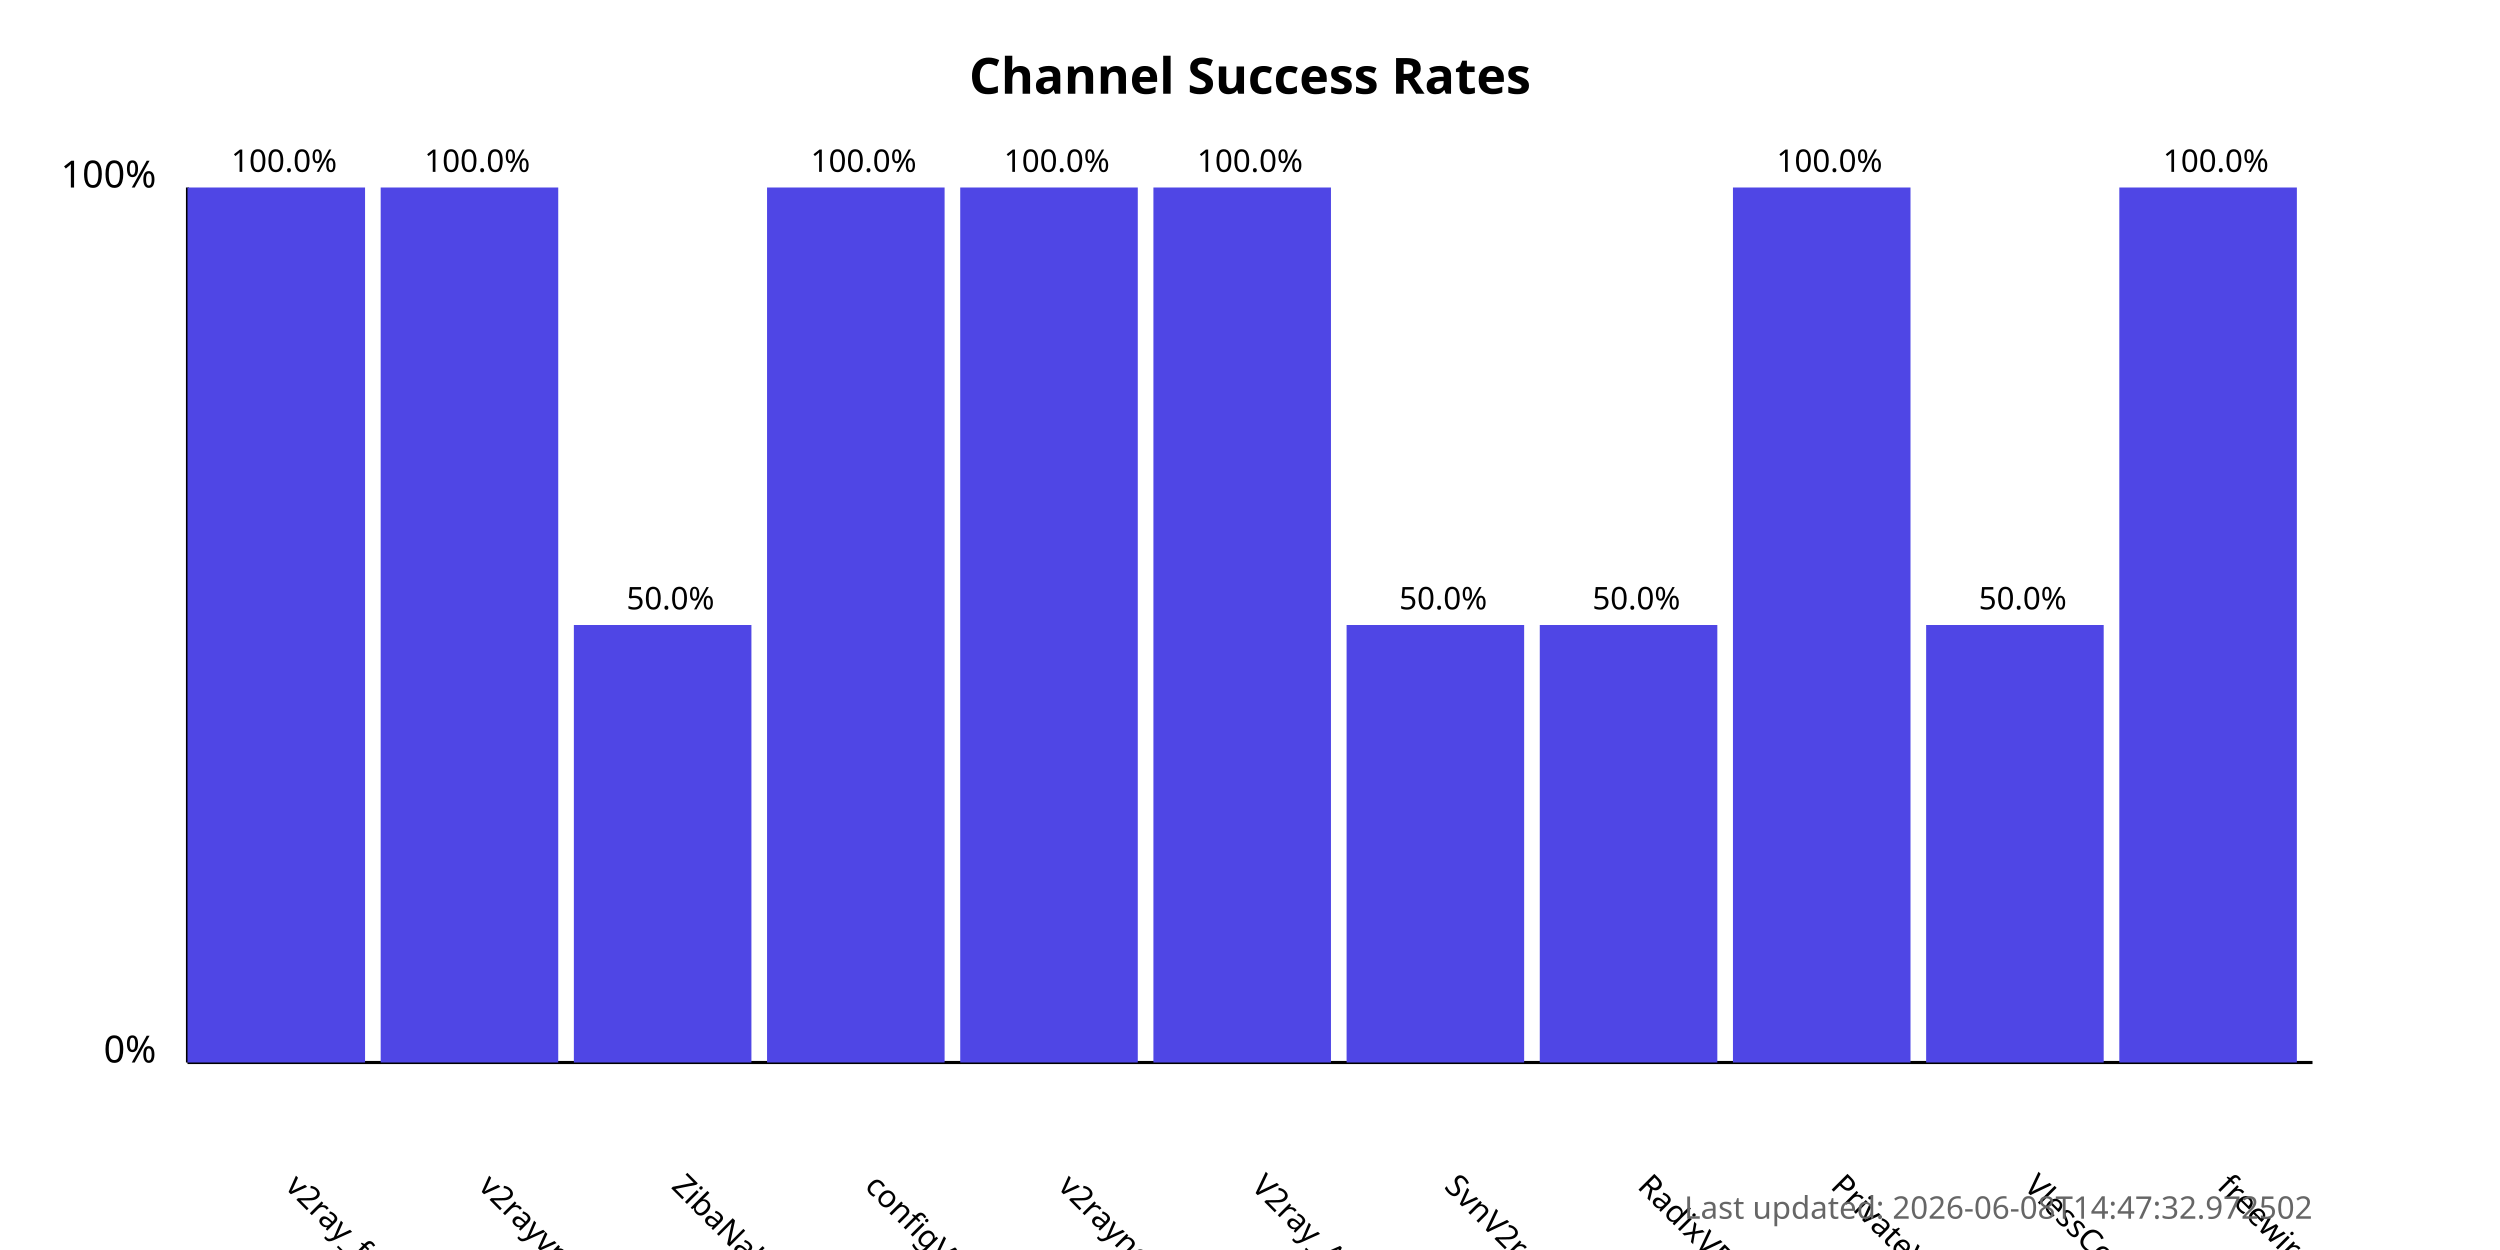
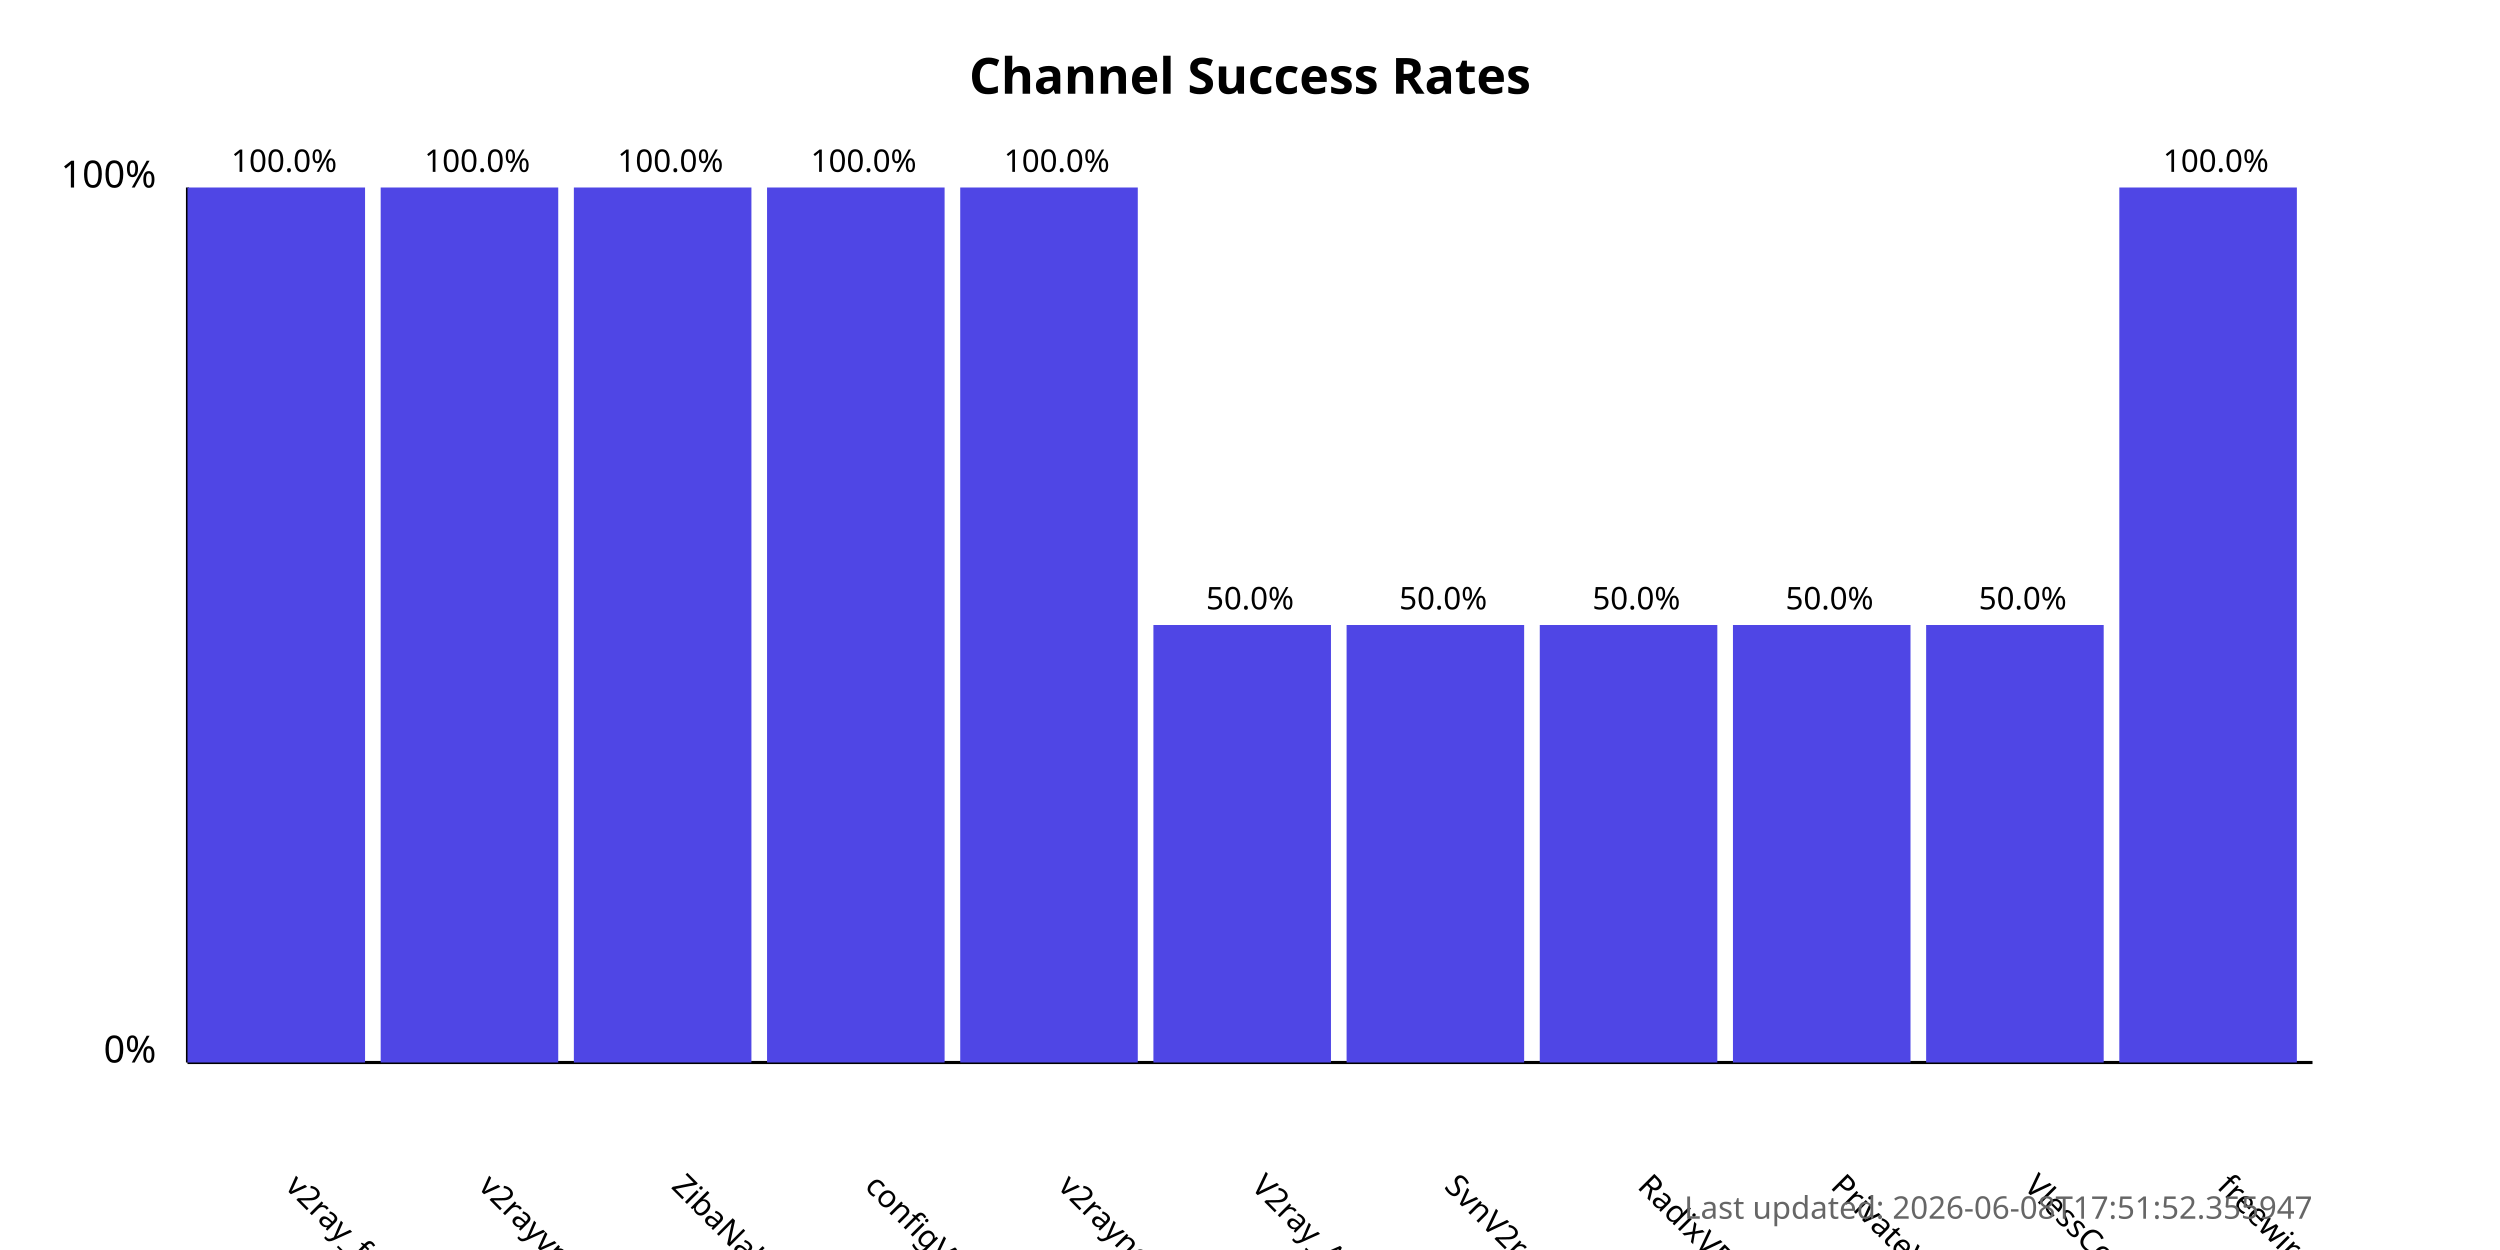
<svg xmlns="http://www.w3.org/2000/svg" width="800" height="400">
  <style>
            .chart-title { font: bold 16px sans-serif; }
            .axis-label { font: 12px sans-serif; }
            .tick-label { font: 10px sans-serif; }
            .bar { fill: #4f46e5; }
            .bar:hover { fill: #6366f1; }
            .timestamp { font: 10px sans-serif; fill: #666; }
        </style>
  <text x="400.0" y="30" text-anchor="middle" class="chart-title">
            Channel Success Rates
        </text>
  <line x1="60" y1="340" x2="60" y2="60" stroke="black" stroke-width="1" />
  <line x1="60" y1="340" x2="740" y2="340" stroke="black" stroke-width="1" />
  <text x="50" y="340" text-anchor="end" class="axis-label">0%</text>
  <text x="50" y="60" text-anchor="end" class="axis-label">100%</text>
  <g>
    <rect x="60" y="60.0" width="56.818" height="280.0" class="bar" />
    <text x="90.909" y="380" transform="rotate(45, 90.90909, 380)" text-anchor="start" class="tick-label">
                v2ray_free_conf
            </text>
    <text x="90.909" y="55.0" text-anchor="middle" class="tick-label">
                100.0%
            </text>
  </g>
  <g>
    <rect x="121.818" y="60.0" width="56.818" height="280.0" class="bar" />
    <text x="152.727" y="380" transform="rotate(45, 152.7273, 380)" text-anchor="start" class="tick-label">
                v2rayvpno
            </text>
    <text x="152.727" y="55.0" text-anchor="middle" class="tick-label">
                100.0%
            </text>
  </g>
  <g>
-     <rect x="183.636" y="200.0" width="56.818" height="140.0" class="bar" />
+     <rect x="183.636" y="60.0" width="56.818" height="280.0" class="bar" />
    <text x="214.545" y="380" transform="rotate(45, 214.5455, 380)" text-anchor="start" class="tick-label">
                ZibaNabz
            </text>
-     <text x="214.545" y="195.0" text-anchor="middle" class="tick-label">
-                 50.0%
+     <text x="214.545" y="55.0" text-anchor="middle" class="tick-label">
+                 100.0%
            </text>
  </g>
  <g>
    <rect x="245.455" y="60.0" width="56.818" height="280.0" class="bar" />
    <text x="276.364" y="380" transform="rotate(45, 276.3636, 380)" text-anchor="start" class="tick-label">
                configV2rayForFree
            </text>
    <text x="276.364" y="55.0" text-anchor="middle" class="tick-label">
                100.0%
            </text>
  </g>
  <g>
    <rect x="307.273" y="60.0" width="56.818" height="280.0" class="bar" />
    <text x="338.182" y="380" transform="rotate(45, 338.1818, 380)" text-anchor="start" class="tick-label">
                v2rayngvpn
            </text>
    <text x="338.182" y="55.0" text-anchor="middle" class="tick-label">
                100.0%
            </text>
  </g>
  <g>
-     <rect x="369.091" y="60.0" width="56.818" height="280.0" class="bar" />
+     <rect x="369.091" y="200.0" width="56.818" height="140.0" class="bar" />
    <text x="400.0" y="380" transform="rotate(45, 400.0, 380)" text-anchor="start" class="tick-label">
                V2ray_Alpha
            </text>
-     <text x="400.0" y="55.0" text-anchor="middle" class="tick-label">
-                 100.0%
+     <text x="400.0" y="195.0" text-anchor="middle" class="tick-label">
+                 50.0%
            </text>
  </g>
  <g>
    <rect x="430.909" y="200.0" width="56.818" height="140.0" class="bar" />
    <text x="461.818" y="380" transform="rotate(45, 461.8182, 380)" text-anchor="start" class="tick-label">
                SvnV2ray
            </text>
    <text x="461.818" y="195.0" text-anchor="middle" class="tick-label">
                50.0%
            </text>
  </g>
  <g>
    <rect x="492.727" y="200.0" width="56.818" height="140.0" class="bar" />
    <text x="523.636" y="380" transform="rotate(45, 523.6364, 380)" text-anchor="start" class="tick-label">
                RadixVPN
            </text>
    <text x="523.636" y="195.0" text-anchor="middle" class="tick-label">
                50.0%
            </text>
  </g>
  <g>
-     <rect x="554.545" y="60.0" width="56.818" height="280.0" class="bar" />
+     <rect x="554.545" y="200.0" width="56.818" height="140.0" class="bar" />
    <text x="585.455" y="380" transform="rotate(45, 585.4545, 380)" text-anchor="start" class="tick-label">
                PrivateVPNs
            </text>
-     <text x="585.455" y="55.0" text-anchor="middle" class="tick-label">
-                 100.0%
+     <text x="585.455" y="195.0" text-anchor="middle" class="tick-label">
+                 50.0%
            </text>
  </g>
  <g>
    <rect x="616.364" y="200.0" width="56.818" height="140.0" class="bar" />
    <text x="647.273" y="380" transform="rotate(45, 647.2727, 380)" text-anchor="start" class="tick-label">
                VlessConfig
            </text>
    <text x="647.273" y="195.0" text-anchor="middle" class="tick-label">
                50.0%
            </text>
  </g>
  <g>
    <rect x="678.182" y="60.0" width="56.818" height="280.0" class="bar" />
    <text x="709.091" y="380" transform="rotate(45, 709.0909, 380)" text-anchor="start" class="tick-label">
                freewireguard
            </text>
    <text x="709.091" y="55.0" text-anchor="middle" class="tick-label">
                100.0%
            </text>
  </g>
  <text x="740" y="390" text-anchor="end" class="timestamp">
-             Last updated: 2026-06-08T14:47:32.972502
+             Last updated: 2026-06-08T17:51:52.355947
        </text>
</svg>
